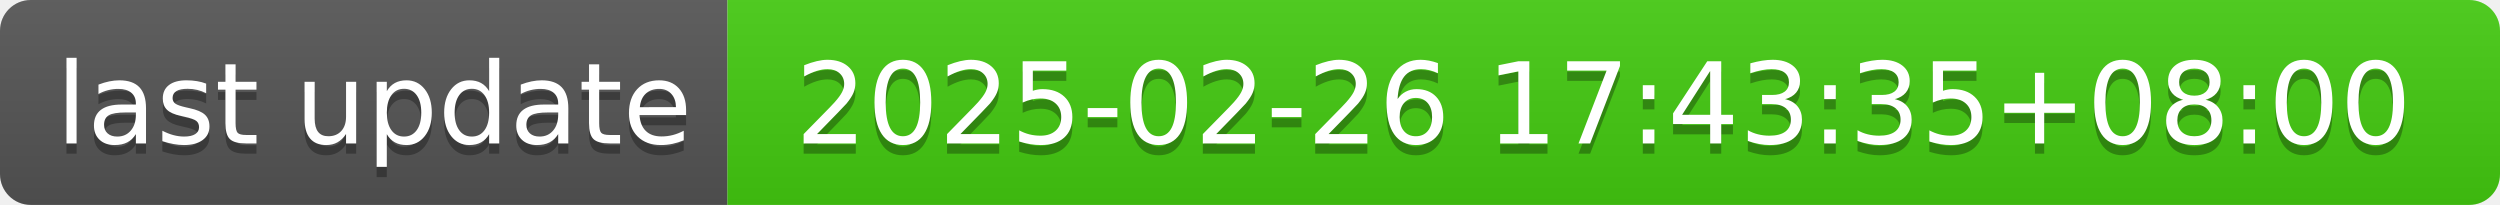
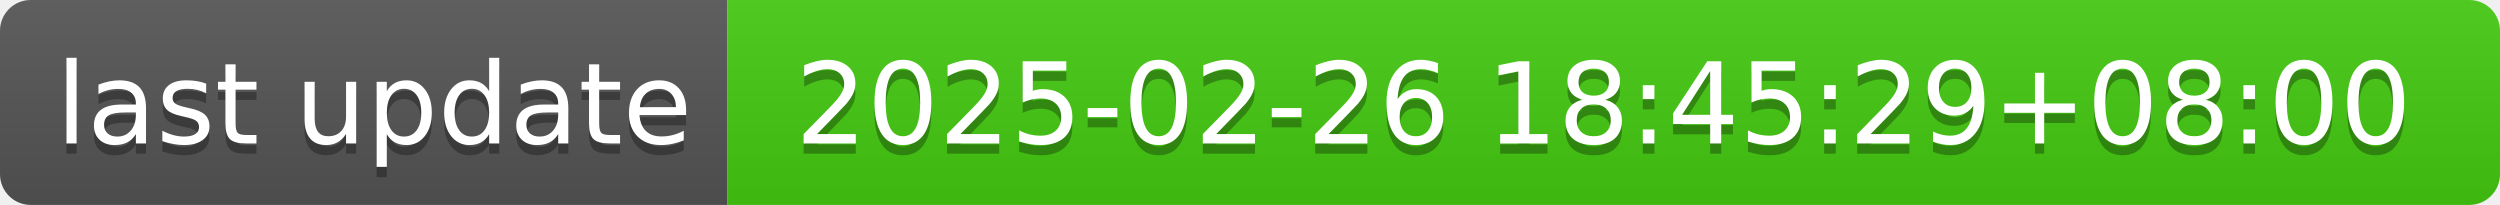
- <svg xmlns="http://www.w3.org/2000/svg" width="244" height="20" role="img" aria-label="last update: 2025-02-26 17:43:35+08:00">
+ <svg xmlns="http://www.w3.org/2000/svg" width="244" height="20" role="img" aria-label="last update: 2025-02-26 18:45:29+08:00">
  <linearGradient id="s" x2="0" y2="100%">
    <stop offset="0" stop-color="#bbb" stop-opacity=".1" />
    <stop offset="1" stop-opacity=".1" />
  </linearGradient>
  <clipPath id="r">
    <rect width="244" height="20" rx="3" fill="#fff" />
  </clipPath>
  <g clip-path="url(#r)">
    <rect width="71" height="20" fill="#555" />
    <rect x="71" width="173" height="20" fill="#4c1" />
    <rect width="244" height="20" fill="url(#s)" />
  </g>
  <g fill="#fff" text-anchor="middle" font-family="Verdana,Geneva,DejaVu Sans,sans-serif" text-rendering="geometricPrecision" font-size="110">
    <text aria-hidden="true" x="365" y="150" fill="#010101" fill-opacity=".3" transform="scale(.1)" textLength="610">last update</text>
    <text x="365" y="140" transform="scale(.1)" fill="#fff" textLength="610">last update</text>
-     <text aria-hidden="true" x="1565" y="150" fill="#010101" fill-opacity=".3" transform="scale(.1)" textLength="1630">2025-02-26 17:43:35+08:00</text>
-     <text x="1565" y="140" transform="scale(.1)" fill="#fff" textLength="1630">2025-02-26 17:43:35+08:00</text>
+     <text aria-hidden="true" x="1565" y="150" fill="#010101" fill-opacity=".3" transform="scale(.1)" textLength="1630">2025-02-26 18:45:29+08:00</text>
+     <text x="1565" y="140" transform="scale(.1)" fill="#fff" textLength="1630">2025-02-26 18:45:29+08:00</text>
  </g>
</svg>
